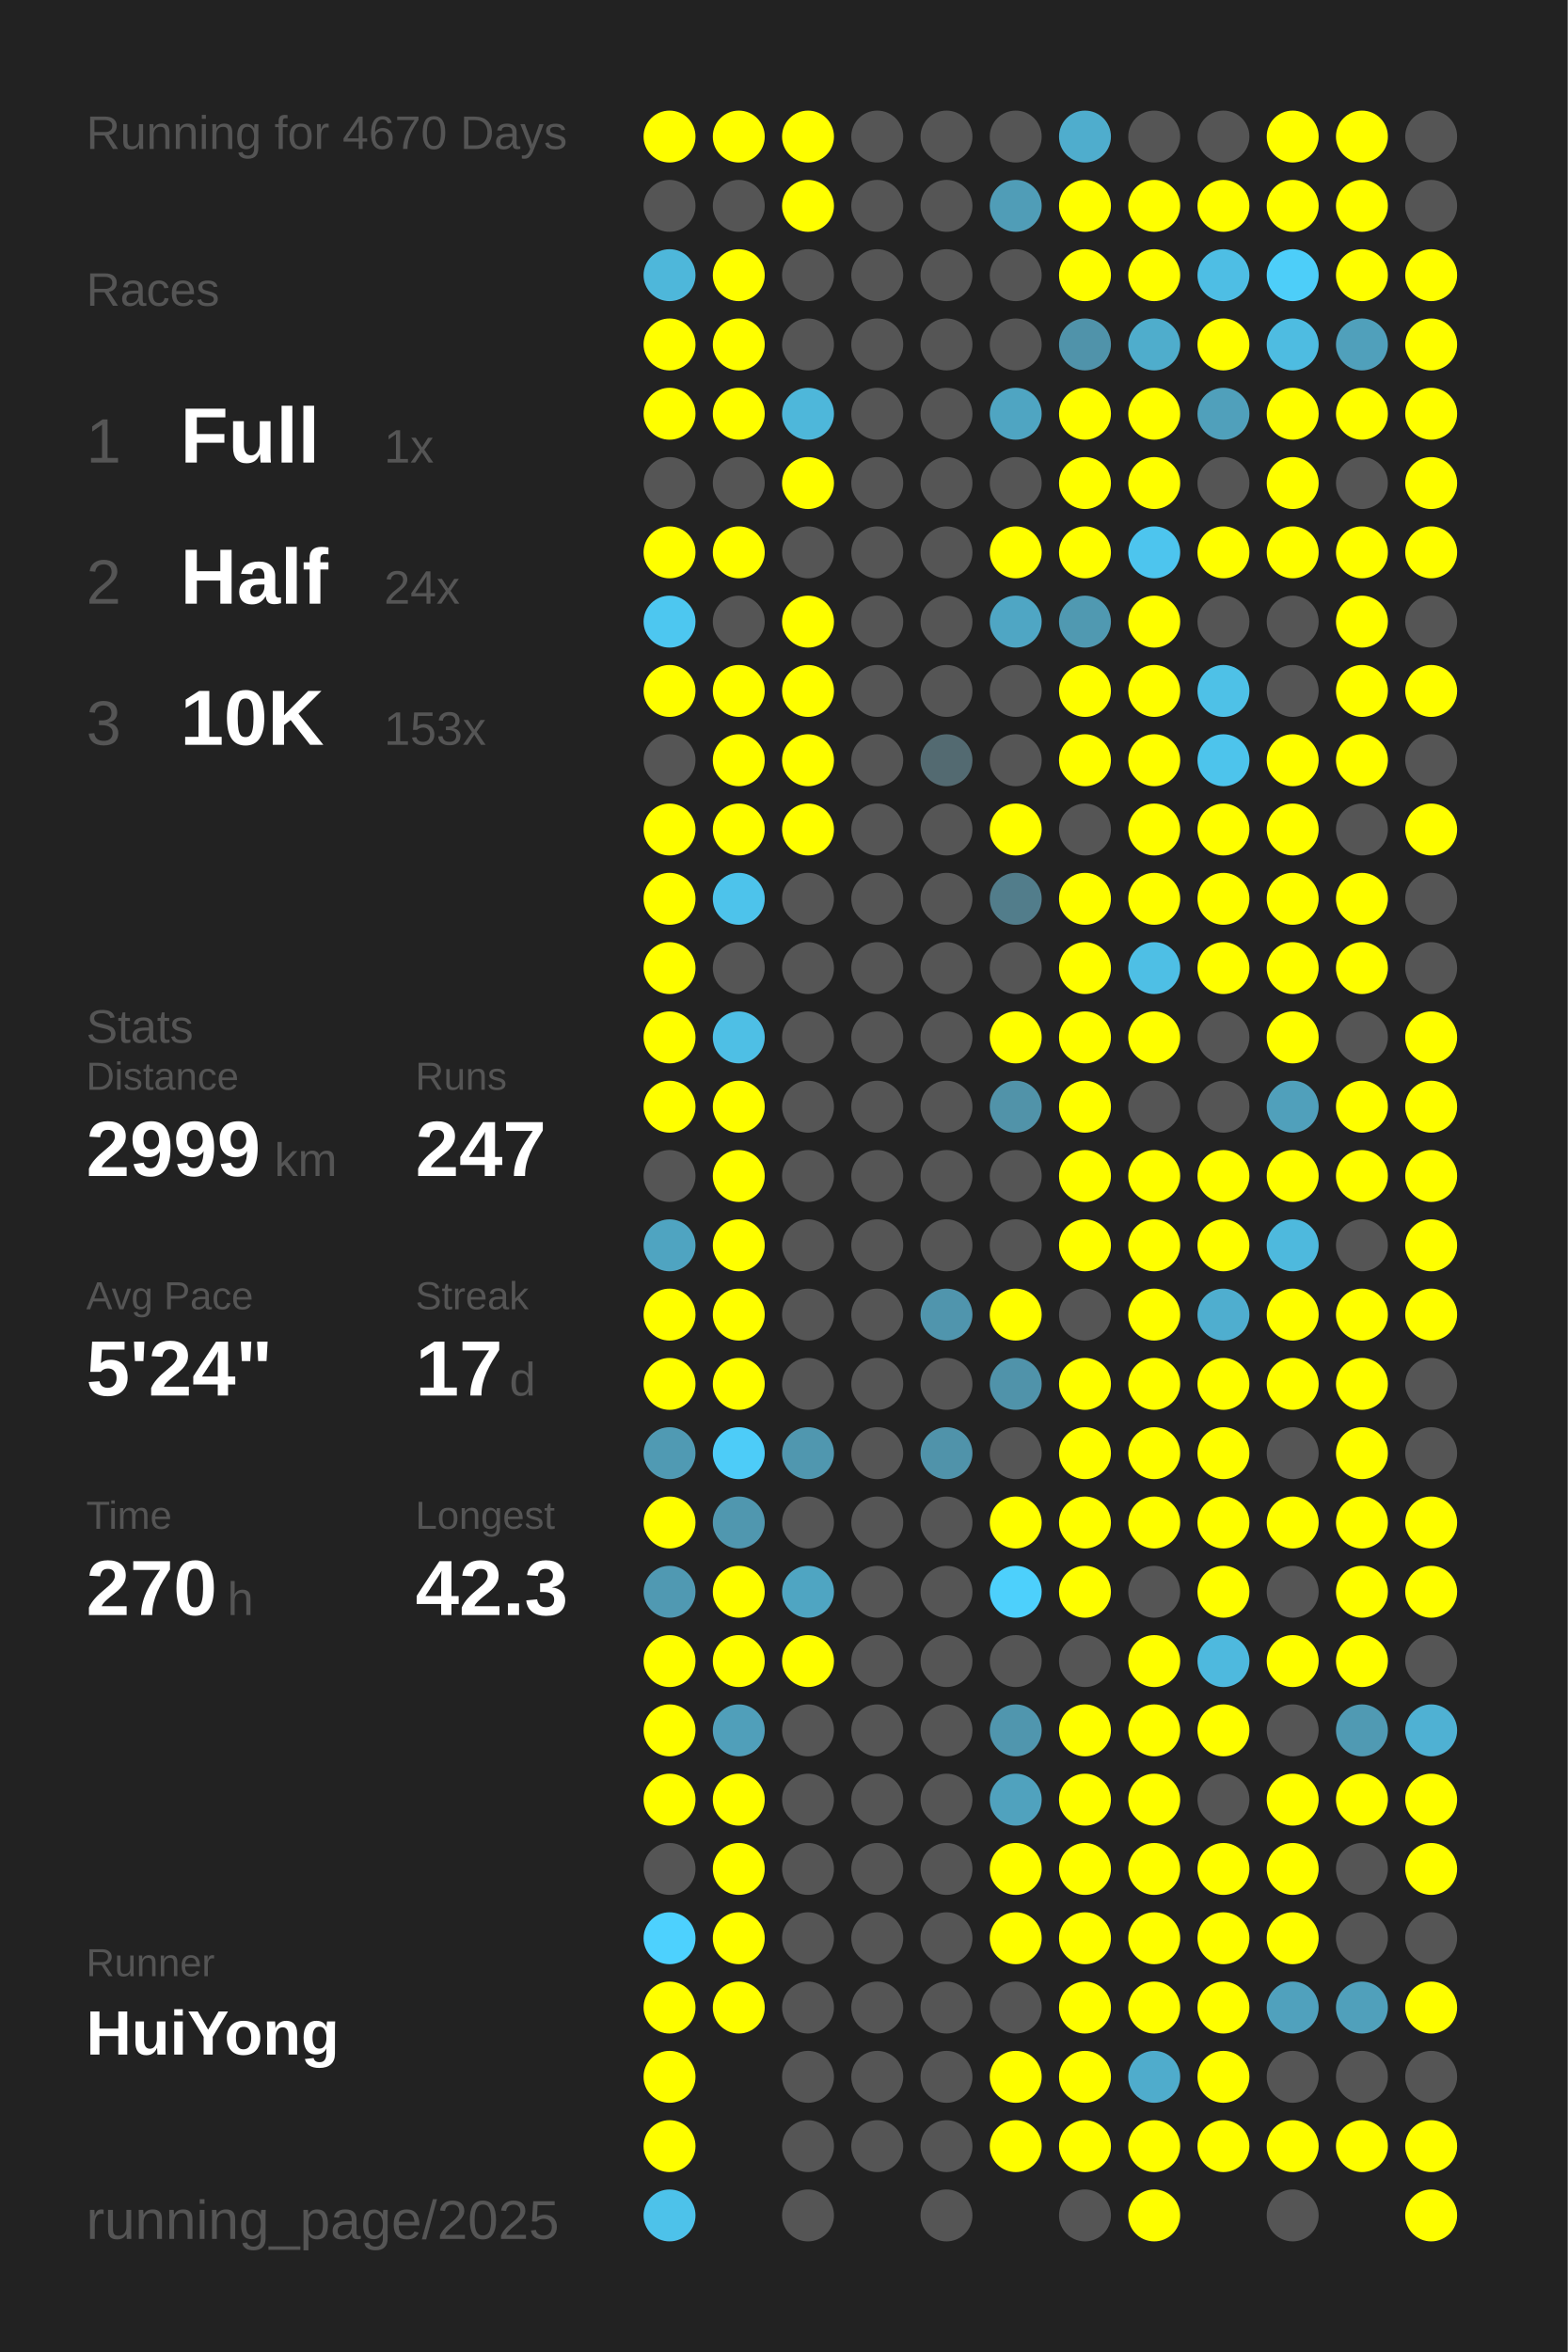
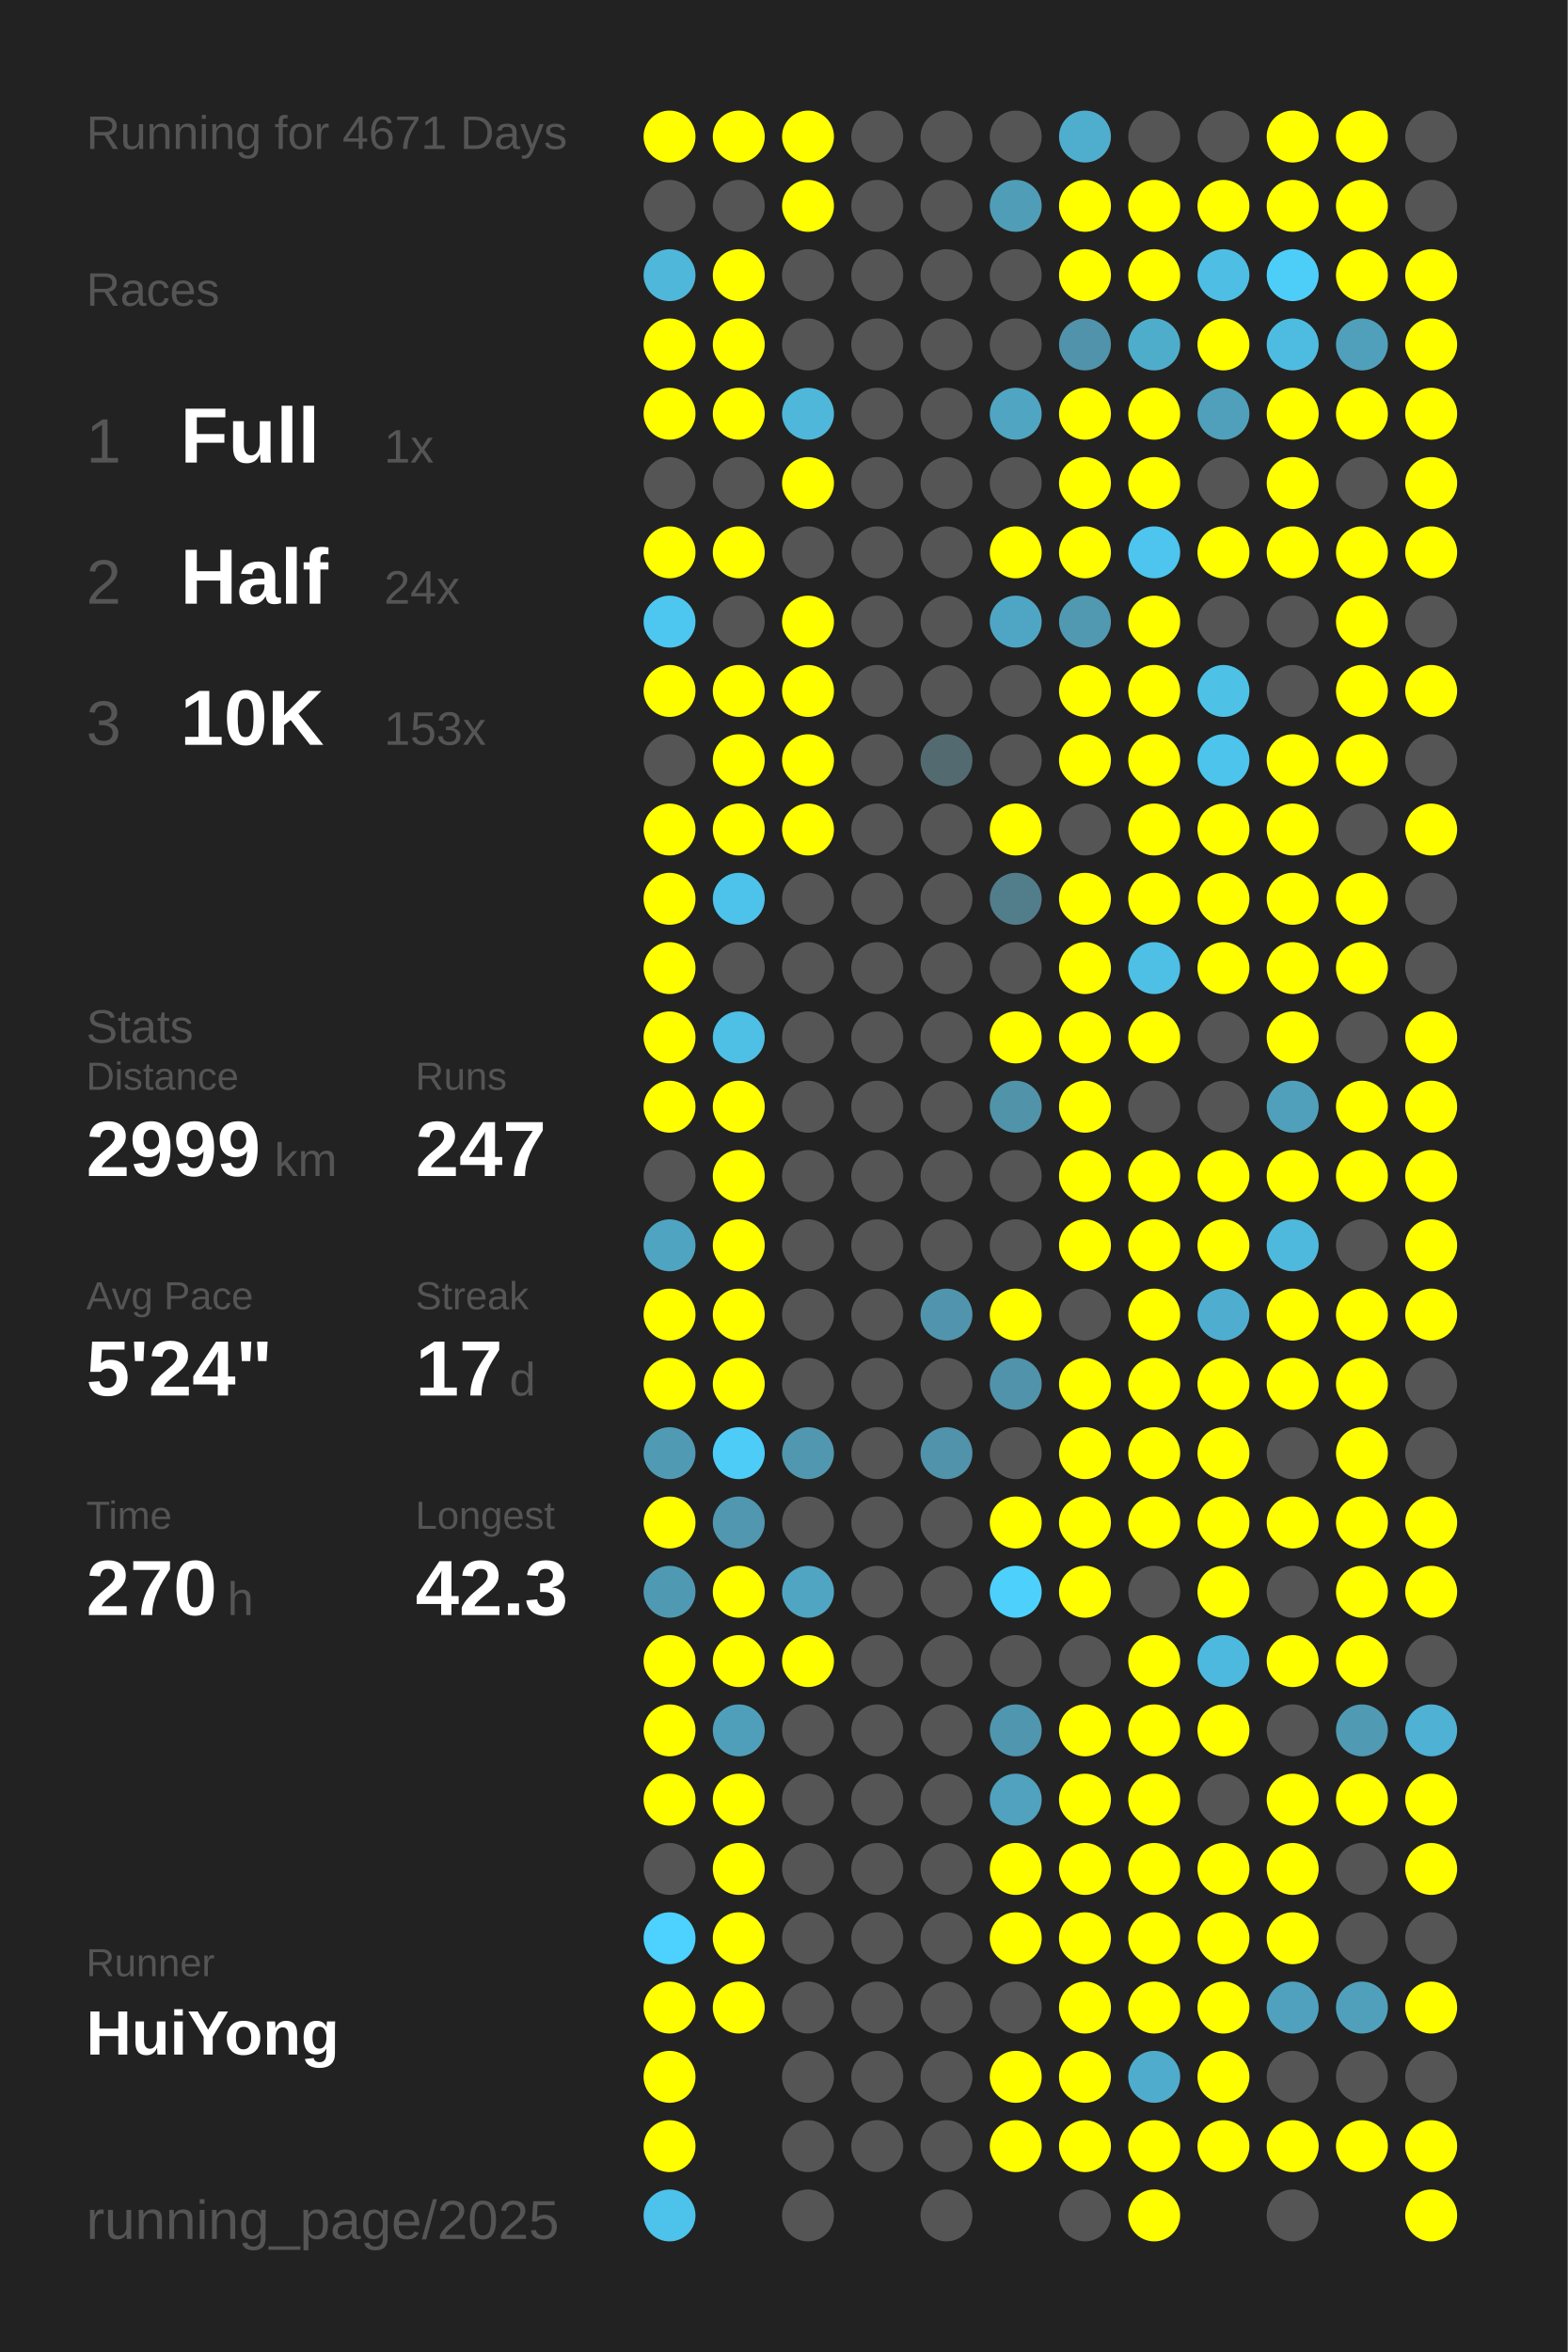
<svg xmlns="http://www.w3.org/2000/svg" baseProfile="full" height="300mm" version="1.1" viewBox="0,0,200,300" width="200mm">
  <defs />
  <rect fill="#222222" height="300" width="200" x="0" y="0" />
-   <text fill="#555555" style="font-size:6px; font-family:Arial;" x="11" y="19">Running for 4670 Days</text>
+   <text fill="#555555" style="font-size:6px; font-family:Arial;" x="11" y="19">Running for 4671 Days</text>
  <text fill="#555555" style="font-size:6px; font-family:Arial;" x="11" y="39">Races</text>
  <text fill="#555555" style="font-size:8px; font-family:Arial;" x="11" y="59">1</text>
  <text fill="#FFFFFF" style="font-size:10px; font-family:Arial; font-weight:bold;" x="23" y="59">Full</text>
  <text fill="#555555" style="font-size:6px; font-family:Arial;" x="49" y="59">1x</text>
  <text fill="#555555" style="font-size:8px; font-family:Arial;" x="11" y="77">2</text>
  <text fill="#FFFFFF" style="font-size:10px; font-family:Arial; font-weight:bold;" x="23" y="77">Half</text>
  <text fill="#555555" style="font-size:6px; font-family:Arial;" x="49" y="77">24x</text>
  <text fill="#555555" style="font-size:8px; font-family:Arial;" x="11" y="95">3</text>
  <text fill="#FFFFFF" style="font-size:10px; font-family:Arial; font-weight:bold;" x="23" y="95">10K</text>
  <text fill="#555555" style="font-size:6px; font-family:Arial;" x="49" y="95">153x</text>
  <text fill="#555555" style="font-size:6px; font-family:Arial;" x="11" y="133">Stats</text>
  <text fill="#555555" style="font-size:5px; font-family:Arial;" x="11" y="139">Distance</text>
  <text fill="#FFFFFF" style="font-size:10px; font-family:Arial; font-weight:bold;" x="11" y="150">2999</text>
  <text fill="#555555" style="font-size:6px; font-family:Arial;" x="35" y="150">km</text>
  <text fill="#555555" style="font-size:5px; font-family:Arial;" x="53" y="139">Runs</text>
  <text fill="#FFFFFF" style="font-size:10px; font-family:Arial; font-weight:bold;" x="53" y="150">247</text>
  <text fill="#555555" style="font-size:5px; font-family:Arial;" x="11" y="167">Avg Pace</text>
  <text fill="#FFFFFF" style="font-size:10px; font-family:Arial; font-weight:bold;" x="11" y="178">5'24"</text>
  <text fill="#555555" style="font-size:5px; font-family:Arial;" x="53" y="167">Streak</text>
  <text fill="#FFFFFF" style="font-size:10px; font-family:Arial; font-weight:bold;" x="53" y="178">17</text>
  <text fill="#555555" style="font-size:6px; font-family:Arial;" x="65" y="178">d</text>
  <text fill="#555555" style="font-size:5px; font-family:Arial;" x="11" y="195">Time</text>
  <text fill="#FFFFFF" style="font-size:10px; font-family:Arial; font-weight:bold;" x="11" y="206">270</text>
  <text fill="#555555" style="font-size:6px; font-family:Arial;" x="29" y="206">h</text>
  <text fill="#555555" style="font-size:5px; font-family:Arial;" x="53" y="195">Longest</text>
  <text fill="#FFFFFF" style="font-size:10px; font-family:Arial; font-weight:bold;" x="53" y="206">42.3</text>
  <text fill="#555555" style="font-size:5px; font-family:Arial;" x="11" y="252.065">Runner</text>
  <text fill="#FFFFFF" style="font-size:8px; font-family:Arial; font-weight:bold;" x="11" y="262.065">HuiYong</text>
  <text fill="#555555" style="font-size:7px; font-family:Arial;" x="11" y="285.581">running_page/2025</text>
  <circle cx="85.417" cy="17.419" fill="#FFFF00" r="3.312" />
  <circle cx="85.417" cy="26.258" fill="#555555" r="3.312" />
  <circle cx="85.417" cy="35.097" fill="#4eb7da" r="3.312" />
  <circle cx="85.417" cy="43.935" fill="#FFFF00" r="3.312" />
  <circle cx="85.417" cy="52.774" fill="#FFFF00" r="3.312" />
  <circle cx="85.417" cy="61.613" fill="#555555" r="3.312" />
  <circle cx="85.417" cy="70.452" fill="#FFFF00" r="3.312" />
  <circle cx="85.417" cy="79.29" fill="#4dc7f0" r="3.312" />
  <circle cx="85.417" cy="88.129" fill="#FFFF00" r="3.312" />
  <circle cx="85.417" cy="96.968" fill="#555555" r="3.312" />
  <circle cx="85.417" cy="105.806" fill="#FFFF00" r="3.312" />
  <circle cx="85.417" cy="114.645" fill="#FFFF00" r="3.312" />
  <circle cx="85.417" cy="123.484" fill="#FFFF00" r="3.312" />
  <circle cx="85.417" cy="132.323" fill="#FFFF00" r="3.312" />
  <circle cx="85.417" cy="141.161" fill="#FFFF00" r="3.312" />
  <circle cx="85.417" cy="150" fill="#555555" r="3.312" />
  <circle cx="85.417" cy="158.839" fill="#4fa4c1" r="3.312" />
  <circle cx="85.417" cy="167.677" fill="#FFFF00" r="3.312" />
  <circle cx="85.417" cy="176.516" fill="#FFFF00" r="3.312" />
  <circle cx="85.417" cy="185.355" fill="#509ab3" r="3.312" />
  <circle cx="85.417" cy="194.194" fill="#FFFF00" r="3.312" />
  <circle cx="85.417" cy="203.032" fill="#5099b2" r="3.312" />
  <circle cx="85.417" cy="211.871" fill="#FFFF00" r="3.312" />
  <circle cx="85.417" cy="220.71" fill="#FFFF00" r="3.312" />
  <circle cx="85.417" cy="229.548" fill="#FFFF00" r="3.312" />
  <circle cx="85.417" cy="238.387" fill="#555555" r="3.312" />
  <circle cx="85.417" cy="247.226" fill="#4dd1fe" r="3.312" />
  <circle cx="85.417" cy="256.065" fill="#FFFF00" r="3.312" />
  <circle cx="85.417" cy="264.903" fill="#FFFF00" r="3.312" />
  <circle cx="85.417" cy="273.742" fill="#FFFF00" r="3.312" />
  <circle cx="85.417" cy="282.581" fill="#4dc2ea" r="3.312" />
  <circle cx="94.25" cy="17.419" fill="#FFFF00" r="3.312" />
  <circle cx="94.25" cy="26.258" fill="#555555" r="3.312" />
  <circle cx="94.25" cy="35.097" fill="#FFFF00" r="3.312" />
  <circle cx="94.25" cy="43.935" fill="#FFFF00" r="3.312" />
  <circle cx="94.25" cy="52.774" fill="#FFFF00" r="3.312" />
  <circle cx="94.25" cy="61.613" fill="#555555" r="3.312" />
  <circle cx="94.25" cy="70.452" fill="#FFFF00" r="3.312" />
  <circle cx="94.25" cy="79.29" fill="#555555" r="3.312" />
  <circle cx="94.25" cy="88.129" fill="#FFFF00" r="3.312" />
  <circle cx="94.25" cy="96.968" fill="#FFFF00" r="3.312" />
  <circle cx="94.25" cy="105.806" fill="#FFFF00" r="3.312" />
  <circle cx="94.25" cy="114.645" fill="#4dc3eb" r="3.312" />
  <circle cx="94.25" cy="123.484" fill="#555555" r="3.312" />
  <circle cx="94.25" cy="132.323" fill="#4ebfe5" r="3.312" />
  <circle cx="94.25" cy="141.161" fill="#FFFF00" r="3.312" />
  <circle cx="94.25" cy="150" fill="#FFFF00" r="3.312" />
  <circle cx="94.25" cy="158.839" fill="#FFFF00" r="3.312" />
  <circle cx="94.25" cy="167.677" fill="#FFFF00" r="3.312" />
  <circle cx="94.25" cy="176.516" fill="#FFFF00" r="3.312" />
  <circle cx="94.25" cy="185.355" fill="#4dccf8" r="3.312" />
  <circle cx="94.25" cy="194.194" fill="#5097af" r="3.312" />
  <circle cx="94.25" cy="203.032" fill="#FFFF00" r="3.312" />
  <circle cx="94.25" cy="211.871" fill="#FFFF00" r="3.312" />
  <circle cx="94.25" cy="220.71" fill="#509fba" r="3.312" />
  <circle cx="94.25" cy="229.548" fill="#FFFF00" r="3.312" />
  <circle cx="94.25" cy="238.387" fill="#FFFF00" r="3.312" />
  <circle cx="94.25" cy="247.226" fill="#FFFF00" r="3.312" />
  <circle cx="94.25" cy="256.065" fill="#FFFF00" r="3.312" />
  <circle cx="103.083" cy="17.419" fill="#FFFF00" r="3.312" />
  <circle cx="103.083" cy="26.258" fill="#FFFF00" r="3.312" />
  <circle cx="103.083" cy="35.097" fill="#555555" r="3.312" />
  <circle cx="103.083" cy="43.935" fill="#555555" r="3.312" />
  <circle cx="103.083" cy="52.774" fill="#4eb7da" r="3.312" />
  <circle cx="103.083" cy="61.613" fill="#FFFF00" r="3.312" />
  <circle cx="103.083" cy="70.452" fill="#555555" r="3.312" />
  <circle cx="103.083" cy="79.29" fill="#FFFF00" r="3.312" />
  <circle cx="103.083" cy="88.129" fill="#FFFF00" r="3.312" />
  <circle cx="103.083" cy="96.968" fill="#FFFF00" r="3.312" />
  <circle cx="103.083" cy="105.806" fill="#FFFF00" r="3.312" />
  <circle cx="103.083" cy="114.645" fill="#555555" r="3.312" />
  <circle cx="103.083" cy="123.484" fill="#555555" r="3.312" />
  <circle cx="103.083" cy="132.323" fill="#555555" r="3.312" />
  <circle cx="103.083" cy="141.161" fill="#555555" r="3.312" />
  <circle cx="103.083" cy="150" fill="#555555" r="3.312" />
  <circle cx="103.083" cy="158.839" fill="#555555" r="3.312" />
  <circle cx="103.083" cy="167.677" fill="#555555" r="3.312" />
  <circle cx="103.083" cy="176.516" fill="#555555" r="3.312" />
  <circle cx="103.083" cy="185.355" fill="#5097af" r="3.312" />
  <circle cx="103.083" cy="194.194" fill="#555555" r="3.312" />
  <circle cx="103.083" cy="203.032" fill="#4fa5c2" r="3.312" />
  <circle cx="103.083" cy="211.871" fill="#FFFF00" r="3.312" />
  <circle cx="103.083" cy="220.71" fill="#555555" r="3.312" />
  <circle cx="103.083" cy="229.548" fill="#555555" r="3.312" />
  <circle cx="103.083" cy="238.387" fill="#555555" r="3.312" />
  <circle cx="103.083" cy="247.226" fill="#555555" r="3.312" />
  <circle cx="103.083" cy="256.065" fill="#555555" r="3.312" />
  <circle cx="103.083" cy="264.903" fill="#555555" r="3.312" />
  <circle cx="103.083" cy="273.742" fill="#555555" r="3.312" />
  <circle cx="103.083" cy="282.581" fill="#555555" r="3.312" />
  <circle cx="111.917" cy="17.419" fill="#555555" r="3.312" />
  <circle cx="111.917" cy="26.258" fill="#555555" r="3.312" />
  <circle cx="111.917" cy="35.097" fill="#555555" r="3.312" />
  <circle cx="111.917" cy="43.935" fill="#555555" r="3.312" />
  <circle cx="111.917" cy="52.774" fill="#555555" r="3.312" />
  <circle cx="111.917" cy="61.613" fill="#555555" r="3.312" />
  <circle cx="111.917" cy="70.452" fill="#555555" r="3.312" />
  <circle cx="111.917" cy="79.29" fill="#555555" r="3.312" />
  <circle cx="111.917" cy="88.129" fill="#555555" r="3.312" />
  <circle cx="111.917" cy="96.968" fill="#555555" r="3.312" />
  <circle cx="111.917" cy="105.806" fill="#555555" r="3.312" />
  <circle cx="111.917" cy="114.645" fill="#555555" r="3.312" />
  <circle cx="111.917" cy="123.484" fill="#555555" r="3.312" />
  <circle cx="111.917" cy="132.323" fill="#555555" r="3.312" />
  <circle cx="111.917" cy="141.161" fill="#555555" r="3.312" />
  <circle cx="111.917" cy="150" fill="#555555" r="3.312" />
  <circle cx="111.917" cy="158.839" fill="#555555" r="3.312" />
  <circle cx="111.917" cy="167.677" fill="#555555" r="3.312" />
  <circle cx="111.917" cy="176.516" fill="#555555" r="3.312" />
  <circle cx="111.917" cy="185.355" fill="#555555" r="3.312" />
  <circle cx="111.917" cy="194.194" fill="#555555" r="3.312" />
  <circle cx="111.917" cy="203.032" fill="#555555" r="3.312" />
  <circle cx="111.917" cy="211.871" fill="#555555" r="3.312" />
  <circle cx="111.917" cy="220.71" fill="#555555" r="3.312" />
  <circle cx="111.917" cy="229.548" fill="#555555" r="3.312" />
  <circle cx="111.917" cy="238.387" fill="#555555" r="3.312" />
  <circle cx="111.917" cy="247.226" fill="#555555" r="3.312" />
  <circle cx="111.917" cy="256.065" fill="#555555" r="3.312" />
  <circle cx="111.917" cy="264.903" fill="#555555" r="3.312" />
  <circle cx="111.917" cy="273.742" fill="#555555" r="3.312" />
  <circle cx="120.75" cy="17.419" fill="#555555" r="3.312" />
  <circle cx="120.75" cy="26.258" fill="#555555" r="3.312" />
  <circle cx="120.75" cy="35.097" fill="#555555" r="3.312" />
  <circle cx="120.75" cy="43.935" fill="#555555" r="3.312" />
  <circle cx="120.75" cy="52.774" fill="#555555" r="3.312" />
  <circle cx="120.75" cy="61.613" fill="#555555" r="3.312" />
  <circle cx="120.75" cy="70.452" fill="#555555" r="3.312" />
  <circle cx="120.75" cy="79.29" fill="#555555" r="3.312" />
  <circle cx="120.75" cy="88.129" fill="#555555" r="3.312" />
  <circle cx="120.75" cy="96.968" fill="#536a71" r="3.312" />
  <circle cx="120.75" cy="105.806" fill="#555555" r="3.312" />
  <circle cx="120.75" cy="114.645" fill="#555555" r="3.312" />
  <circle cx="120.75" cy="123.484" fill="#555555" r="3.312" />
  <circle cx="120.75" cy="132.323" fill="#555555" r="3.312" />
  <circle cx="120.75" cy="141.161" fill="#555555" r="3.312" />
  <circle cx="120.75" cy="150" fill="#555555" r="3.312" />
  <circle cx="120.75" cy="158.839" fill="#555555" r="3.312" />
  <circle cx="120.75" cy="167.677" fill="#5095ad" r="3.312" />
  <circle cx="120.75" cy="176.516" fill="#555555" r="3.312" />
  <circle cx="120.75" cy="185.355" fill="#5093aa" r="3.312" />
  <circle cx="120.75" cy="194.194" fill="#555555" r="3.312" />
  <circle cx="120.75" cy="203.032" fill="#555555" r="3.312" />
  <circle cx="120.75" cy="211.871" fill="#555555" r="3.312" />
  <circle cx="120.75" cy="220.71" fill="#555555" r="3.312" />
  <circle cx="120.75" cy="229.548" fill="#555555" r="3.312" />
  <circle cx="120.75" cy="238.387" fill="#555555" r="3.312" />
  <circle cx="120.75" cy="247.226" fill="#555555" r="3.312" />
  <circle cx="120.75" cy="256.065" fill="#555555" r="3.312" />
  <circle cx="120.75" cy="264.903" fill="#555555" r="3.312" />
  <circle cx="120.75" cy="273.742" fill="#555555" r="3.312" />
  <circle cx="120.75" cy="282.581" fill="#555555" r="3.312" />
  <circle cx="129.583" cy="17.419" fill="#555555" r="3.312" />
  <circle cx="129.583" cy="26.258" fill="#509db7" r="3.312" />
  <circle cx="129.583" cy="35.097" fill="#555555" r="3.312" />
  <circle cx="129.583" cy="43.935" fill="#555555" r="3.312" />
  <circle cx="129.583" cy="52.774" fill="#4fa5c2" r="3.312" />
  <circle cx="129.583" cy="61.613" fill="#555555" r="3.312" />
  <circle cx="129.583" cy="70.452" fill="#FFFF00" r="3.312" />
  <circle cx="129.583" cy="79.29" fill="#4fa6c4" r="3.312" />
  <circle cx="129.583" cy="88.129" fill="#555555" r="3.312" />
  <circle cx="129.583" cy="96.968" fill="#555555" r="3.312" />
  <circle cx="129.583" cy="105.806" fill="#FFFF00" r="3.312" />
  <circle cx="129.583" cy="114.645" fill="#527d8b" r="3.312" />
  <circle cx="129.583" cy="123.484" fill="#555555" r="3.312" />
  <circle cx="129.583" cy="132.323" fill="#FFFF00" r="3.312" />
  <circle cx="129.583" cy="141.161" fill="#5193a9" r="3.312" />
  <circle cx="129.583" cy="150" fill="#555555" r="3.312" />
  <circle cx="129.583" cy="158.839" fill="#555555" r="3.312" />
  <circle cx="129.583" cy="167.677" fill="#FFFF00" r="3.312" />
  <circle cx="129.583" cy="176.516" fill="#5093aa" r="3.312" />
  <circle cx="129.583" cy="185.355" fill="#555555" r="3.312" />
  <circle cx="129.583" cy="194.194" fill="#FFFF00" r="3.312" />
  <circle cx="129.583" cy="203.032" fill="#4dd0fc" r="3.312" />
  <circle cx="129.583" cy="211.871" fill="#555555" r="3.312" />
  <circle cx="129.583" cy="220.71" fill="#5096ae" r="3.312" />
  <circle cx="129.583" cy="229.548" fill="#50a2be" r="3.312" />
  <circle cx="129.583" cy="238.387" fill="#FFFF00" r="3.312" />
  <circle cx="129.583" cy="247.226" fill="#FFFF00" r="3.312" />
  <circle cx="129.583" cy="256.065" fill="#555555" r="3.312" />
  <circle cx="129.583" cy="264.903" fill="#FFFF00" r="3.312" />
  <circle cx="129.583" cy="273.742" fill="#FFFF00" r="3.312" />
  <circle cx="138.417" cy="17.419" fill="#4fadcd" r="3.312" />
  <circle cx="138.417" cy="26.258" fill="#FFFF00" r="3.312" />
  <circle cx="138.417" cy="35.097" fill="#FFFF00" r="3.312" />
  <circle cx="138.417" cy="43.935" fill="#5093aa" r="3.312" />
  <circle cx="138.417" cy="52.774" fill="#FFFF00" r="3.312" />
  <circle cx="138.417" cy="61.613" fill="#FFFF00" r="3.312" />
  <circle cx="138.417" cy="70.452" fill="#FFFF00" r="3.312" />
  <circle cx="138.417" cy="79.29" fill="#5099b1" r="3.312" />
  <circle cx="138.417" cy="88.129" fill="#FFFF00" r="3.312" />
  <circle cx="138.417" cy="96.968" fill="#FFFF00" r="3.312" />
  <circle cx="138.417" cy="105.806" fill="#555555" r="3.312" />
  <circle cx="138.417" cy="114.645" fill="#FFFF00" r="3.312" />
  <circle cx="138.417" cy="123.484" fill="#FFFF00" r="3.312" />
  <circle cx="138.417" cy="132.323" fill="#FFFF00" r="3.312" />
  <circle cx="138.417" cy="141.161" fill="#FFFF00" r="3.312" />
  <circle cx="138.417" cy="150" fill="#FFFF00" r="3.312" />
  <circle cx="138.417" cy="158.839" fill="#FFFF00" r="3.312" />
  <circle cx="138.417" cy="167.677" fill="#555555" r="3.312" />
  <circle cx="138.417" cy="176.516" fill="#FFFF00" r="3.312" />
  <circle cx="138.417" cy="185.355" fill="#FFFF00" r="3.312" />
  <circle cx="138.417" cy="194.194" fill="#FFFF00" r="3.312" />
  <circle cx="138.417" cy="203.032" fill="#FFFF00" r="3.312" />
  <circle cx="138.417" cy="211.871" fill="#555555" r="3.312" />
  <circle cx="138.417" cy="220.71" fill="#FFFF00" r="3.312" />
  <circle cx="138.417" cy="229.548" fill="#FFFF00" r="3.312" />
  <circle cx="138.417" cy="238.387" fill="#FFFF00" r="3.312" />
  <circle cx="138.417" cy="247.226" fill="#FFFF00" r="3.312" />
  <circle cx="138.417" cy="256.065" fill="#FFFF00" r="3.312" />
  <circle cx="138.417" cy="264.903" fill="#FFFF00" r="3.312" />
  <circle cx="138.417" cy="273.742" fill="#FFFF00" r="3.312" />
  <circle cx="138.417" cy="282.581" fill="#555555" r="3.312" />
  <circle cx="147.25" cy="17.419" fill="#555555" r="3.312" />
  <circle cx="147.25" cy="26.258" fill="#FFFF00" r="3.312" />
  <circle cx="147.25" cy="35.097" fill="#FFFF00" r="3.312" />
  <circle cx="147.25" cy="43.935" fill="#4fadcc" r="3.312" />
  <circle cx="147.25" cy="52.774" fill="#FFFF00" r="3.312" />
  <circle cx="147.25" cy="61.613" fill="#FFFF00" r="3.312" />
  <circle cx="147.25" cy="70.452" fill="#4dc5ee" r="3.312" />
  <circle cx="147.25" cy="79.29" fill="#FFFF00" r="3.312" />
  <circle cx="147.25" cy="88.129" fill="#FFFF00" r="3.312" />
  <circle cx="147.25" cy="96.968" fill="#FFFF00" r="3.312" />
  <circle cx="147.25" cy="105.806" fill="#FFFF00" r="3.312" />
  <circle cx="147.25" cy="114.645" fill="#FFFF00" r="3.312" />
  <circle cx="147.25" cy="123.484" fill="#4ebfe5" r="3.312" />
  <circle cx="147.25" cy="132.323" fill="#FFFF00" r="3.312" />
  <circle cx="147.25" cy="141.161" fill="#555555" r="3.312" />
  <circle cx="147.25" cy="150" fill="#FFFF00" r="3.312" />
  <circle cx="147.25" cy="158.839" fill="#FFFF00" r="3.312" />
  <circle cx="147.25" cy="167.677" fill="#FFFF00" r="3.312" />
  <circle cx="147.25" cy="176.516" fill="#FFFF00" r="3.312" />
  <circle cx="147.25" cy="185.355" fill="#FFFF00" r="3.312" />
  <circle cx="147.25" cy="194.194" fill="#FFFF00" r="3.312" />
  <circle cx="147.25" cy="203.032" fill="#555555" r="3.312" />
  <circle cx="147.25" cy="211.871" fill="#FFFF00" r="3.312" />
  <circle cx="147.25" cy="220.71" fill="#FFFF00" r="3.312" />
  <circle cx="147.25" cy="229.548" fill="#FFFF00" r="3.312" />
  <circle cx="147.25" cy="238.387" fill="#FFFF00" r="3.312" />
  <circle cx="147.25" cy="247.226" fill="#FFFF00" r="3.312" />
  <circle cx="147.25" cy="256.065" fill="#FFFF00" r="3.312" />
  <circle cx="147.25" cy="264.903" fill="#4faccc" r="3.312" />
  <circle cx="147.25" cy="273.742" fill="#FFFF00" r="3.312" />
  <circle cx="147.25" cy="282.581" fill="#FFFF00" r="3.312" />
  <circle cx="156.083" cy="17.419" fill="#555555" r="3.312" />
  <circle cx="156.083" cy="26.258" fill="#FFFF00" r="3.312" />
  <circle cx="156.083" cy="35.097" fill="#4ebee4" r="3.312" />
  <circle cx="156.083" cy="43.935" fill="#FFFF00" r="3.312" />
  <circle cx="156.083" cy="52.774" fill="#50a0bb" r="3.312" />
  <circle cx="156.083" cy="61.613" fill="#555555" r="3.312" />
  <circle cx="156.083" cy="70.452" fill="#FFFF00" r="3.312" />
  <circle cx="156.083" cy="79.29" fill="#555555" r="3.312" />
  <circle cx="156.083" cy="88.129" fill="#4ec1e7" r="3.312" />
  <circle cx="156.083" cy="96.968" fill="#4dc4ec" r="3.312" />
  <circle cx="156.083" cy="105.806" fill="#FFFF00" r="3.312" />
  <circle cx="156.083" cy="114.645" fill="#FFFF00" r="3.312" />
  <circle cx="156.083" cy="123.484" fill="#FFFF00" r="3.312" />
  <circle cx="156.083" cy="132.323" fill="#555555" r="3.312" />
  <circle cx="156.083" cy="141.161" fill="#555555" r="3.312" />
  <circle cx="156.083" cy="150" fill="#FFFF00" r="3.312" />
  <circle cx="156.083" cy="158.839" fill="#FFFF00" r="3.312" />
  <circle cx="156.083" cy="167.677" fill="#4faecf" r="3.312" />
  <circle cx="156.083" cy="176.516" fill="#FFFF00" r="3.312" />
  <circle cx="156.083" cy="185.355" fill="#FFFF00" r="3.312" />
  <circle cx="156.083" cy="194.194" fill="#FFFF00" r="3.312" />
  <circle cx="156.083" cy="203.032" fill="#FFFF00" r="3.312" />
  <circle cx="156.083" cy="211.871" fill="#4eb9de" r="3.312" />
  <circle cx="156.083" cy="220.71" fill="#FFFF00" r="3.312" />
  <circle cx="156.083" cy="229.548" fill="#555555" r="3.312" />
  <circle cx="156.083" cy="238.387" fill="#FFFF00" r="3.312" />
  <circle cx="156.083" cy="247.226" fill="#FFFF00" r="3.312" />
  <circle cx="156.083" cy="256.065" fill="#FFFF00" r="3.312" />
  <circle cx="156.083" cy="264.903" fill="#FFFF00" r="3.312" />
  <circle cx="156.083" cy="273.742" fill="#FFFF00" r="3.312" />
  <circle cx="164.917" cy="17.419" fill="#FFFF00" r="3.312" />
  <circle cx="164.917" cy="26.258" fill="#FFFF00" r="3.312" />
  <circle cx="164.917" cy="35.097" fill="#4dcef9" r="3.312" />
  <circle cx="164.917" cy="43.935" fill="#4ebce1" r="3.312" />
  <circle cx="164.917" cy="52.774" fill="#FFFF00" r="3.312" />
  <circle cx="164.917" cy="61.613" fill="#FFFF00" r="3.312" />
  <circle cx="164.917" cy="70.452" fill="#FFFF00" r="3.312" />
  <circle cx="164.917" cy="79.29" fill="#555555" r="3.312" />
  <circle cx="164.917" cy="88.129" fill="#555555" r="3.312" />
  <circle cx="164.917" cy="96.968" fill="#FFFF00" r="3.312" />
  <circle cx="164.917" cy="105.806" fill="#FFFF00" r="3.312" />
  <circle cx="164.917" cy="114.645" fill="#FFFF00" r="3.312" />
  <circle cx="164.917" cy="123.484" fill="#FFFF00" r="3.312" />
  <circle cx="164.917" cy="132.323" fill="#FFFF00" r="3.312" />
  <circle cx="164.917" cy="141.161" fill="#50a0bb" r="3.312" />
  <circle cx="164.917" cy="150" fill="#FFFF00" r="3.312" />
  <circle cx="164.917" cy="158.839" fill="#4eb9dd" r="3.312" />
  <circle cx="164.917" cy="167.677" fill="#FFFF00" r="3.312" />
  <circle cx="164.917" cy="176.516" fill="#FFFF00" r="3.312" />
  <circle cx="164.917" cy="185.355" fill="#555555" r="3.312" />
  <circle cx="164.917" cy="194.194" fill="#FFFF00" r="3.312" />
  <circle cx="164.917" cy="203.032" fill="#555555" r="3.312" />
  <circle cx="164.917" cy="211.871" fill="#FFFF00" r="3.312" />
  <circle cx="164.917" cy="220.71" fill="#555555" r="3.312" />
  <circle cx="164.917" cy="229.548" fill="#FFFF00" r="3.312" />
  <circle cx="164.917" cy="238.387" fill="#FFFF00" r="3.312" />
  <circle cx="164.917" cy="247.226" fill="#FFFF00" r="3.312" />
  <circle cx="164.917" cy="256.065" fill="#50a1bd" r="3.312" />
  <circle cx="164.917" cy="264.903" fill="#555555" r="3.312" />
  <circle cx="164.917" cy="273.742" fill="#FFFF00" r="3.312" />
  <circle cx="164.917" cy="282.581" fill="#555555" r="3.312" />
  <circle cx="173.75" cy="17.419" fill="#FFFF00" r="3.312" />
  <circle cx="173.75" cy="26.258" fill="#FFFF00" r="3.312" />
  <circle cx="173.75" cy="35.097" fill="#FFFF00" r="3.312" />
  <circle cx="173.75" cy="43.935" fill="#50a0bb" r="3.312" />
  <circle cx="173.75" cy="52.774" fill="#FFFF00" r="3.312" />
  <circle cx="173.75" cy="61.613" fill="#555555" r="3.312" />
  <circle cx="173.75" cy="70.452" fill="#FFFF00" r="3.312" />
  <circle cx="173.75" cy="79.29" fill="#FFFF00" r="3.312" />
  <circle cx="173.75" cy="88.129" fill="#FFFF00" r="3.312" />
  <circle cx="173.75" cy="96.968" fill="#FFFF00" r="3.312" />
  <circle cx="173.75" cy="105.806" fill="#555555" r="3.312" />
  <circle cx="173.75" cy="114.645" fill="#FFFF00" r="3.312" />
  <circle cx="173.75" cy="123.484" fill="#FFFF00" r="3.312" />
  <circle cx="173.75" cy="132.323" fill="#555555" r="3.312" />
  <circle cx="173.75" cy="141.161" fill="#FFFF00" r="3.312" />
  <circle cx="173.75" cy="150" fill="#FFFF00" r="3.312" />
  <circle cx="173.75" cy="158.839" fill="#555555" r="3.312" />
  <circle cx="173.75" cy="167.677" fill="#FFFF00" r="3.312" />
  <circle cx="173.75" cy="176.516" fill="#FFFF00" r="3.312" />
  <circle cx="173.75" cy="185.355" fill="#FFFF00" r="3.312" />
  <circle cx="173.75" cy="194.194" fill="#FFFF00" r="3.312" />
  <circle cx="173.75" cy="203.032" fill="#FFFF00" r="3.312" />
  <circle cx="173.75" cy="211.871" fill="#FFFF00" r="3.312" />
  <circle cx="173.75" cy="220.71" fill="#509ab3" r="3.312" />
  <circle cx="173.75" cy="229.548" fill="#FFFF00" r="3.312" />
  <circle cx="173.75" cy="238.387" fill="#555555" r="3.312" />
  <circle cx="173.75" cy="247.226" fill="#555555" r="3.312" />
  <circle cx="173.75" cy="256.065" fill="#50a0bb" r="3.312" />
  <circle cx="173.75" cy="264.903" fill="#555555" r="3.312" />
  <circle cx="173.75" cy="273.742" fill="#FFFF00" r="3.312" />
  <circle cx="182.583" cy="17.419" fill="#555555" r="3.312" />
  <circle cx="182.583" cy="26.258" fill="#555555" r="3.312" />
  <circle cx="182.583" cy="35.097" fill="#FFFF00" r="3.312" />
  <circle cx="182.583" cy="43.935" fill="#FFFF00" r="3.312" />
  <circle cx="182.583" cy="52.774" fill="#FFFF00" r="3.312" />
  <circle cx="182.583" cy="61.613" fill="#FFFF00" r="3.312" />
  <circle cx="182.583" cy="70.452" fill="#FFFF00" r="3.312" />
  <circle cx="182.583" cy="79.29" fill="#555555" r="3.312" />
  <circle cx="182.583" cy="88.129" fill="#FFFF00" r="3.312" />
  <circle cx="182.583" cy="96.968" fill="#555555" r="3.312" />
  <circle cx="182.583" cy="105.806" fill="#FFFF00" r="3.312" />
  <circle cx="182.583" cy="114.645" fill="#555555" r="3.312" />
  <circle cx="182.583" cy="123.484" fill="#555555" r="3.312" />
  <circle cx="182.583" cy="132.323" fill="#FFFF00" r="3.312" />
  <circle cx="182.583" cy="141.161" fill="#FFFF00" r="3.312" />
  <circle cx="182.583" cy="150" fill="#FFFF00" r="3.312" />
  <circle cx="182.583" cy="158.839" fill="#FFFF00" r="3.312" />
  <circle cx="182.583" cy="167.677" fill="#FFFF00" r="3.312" />
  <circle cx="182.583" cy="176.516" fill="#555555" r="3.312" />
  <circle cx="182.583" cy="185.355" fill="#555555" r="3.312" />
  <circle cx="182.583" cy="194.194" fill="#FFFF00" r="3.312" />
  <circle cx="182.583" cy="203.032" fill="#FFFF00" r="3.312" />
  <circle cx="182.583" cy="211.871" fill="#555555" r="3.312" />
  <circle cx="182.583" cy="220.71" fill="#4fb1d3" r="3.312" />
  <circle cx="182.583" cy="229.548" fill="#FFFF00" r="3.312" />
  <circle cx="182.583" cy="238.387" fill="#FFFF00" r="3.312" />
  <circle cx="182.583" cy="247.226" fill="#555555" r="3.312" />
  <circle cx="182.583" cy="256.065" fill="#FFFF00" r="3.312" />
  <circle cx="182.583" cy="264.903" fill="#555555" r="3.312" />
  <circle cx="182.583" cy="273.742" fill="#FFFF00" r="3.312" />
  <circle cx="182.583" cy="282.581" fill="#FFFF00" r="3.312" />
</svg>
